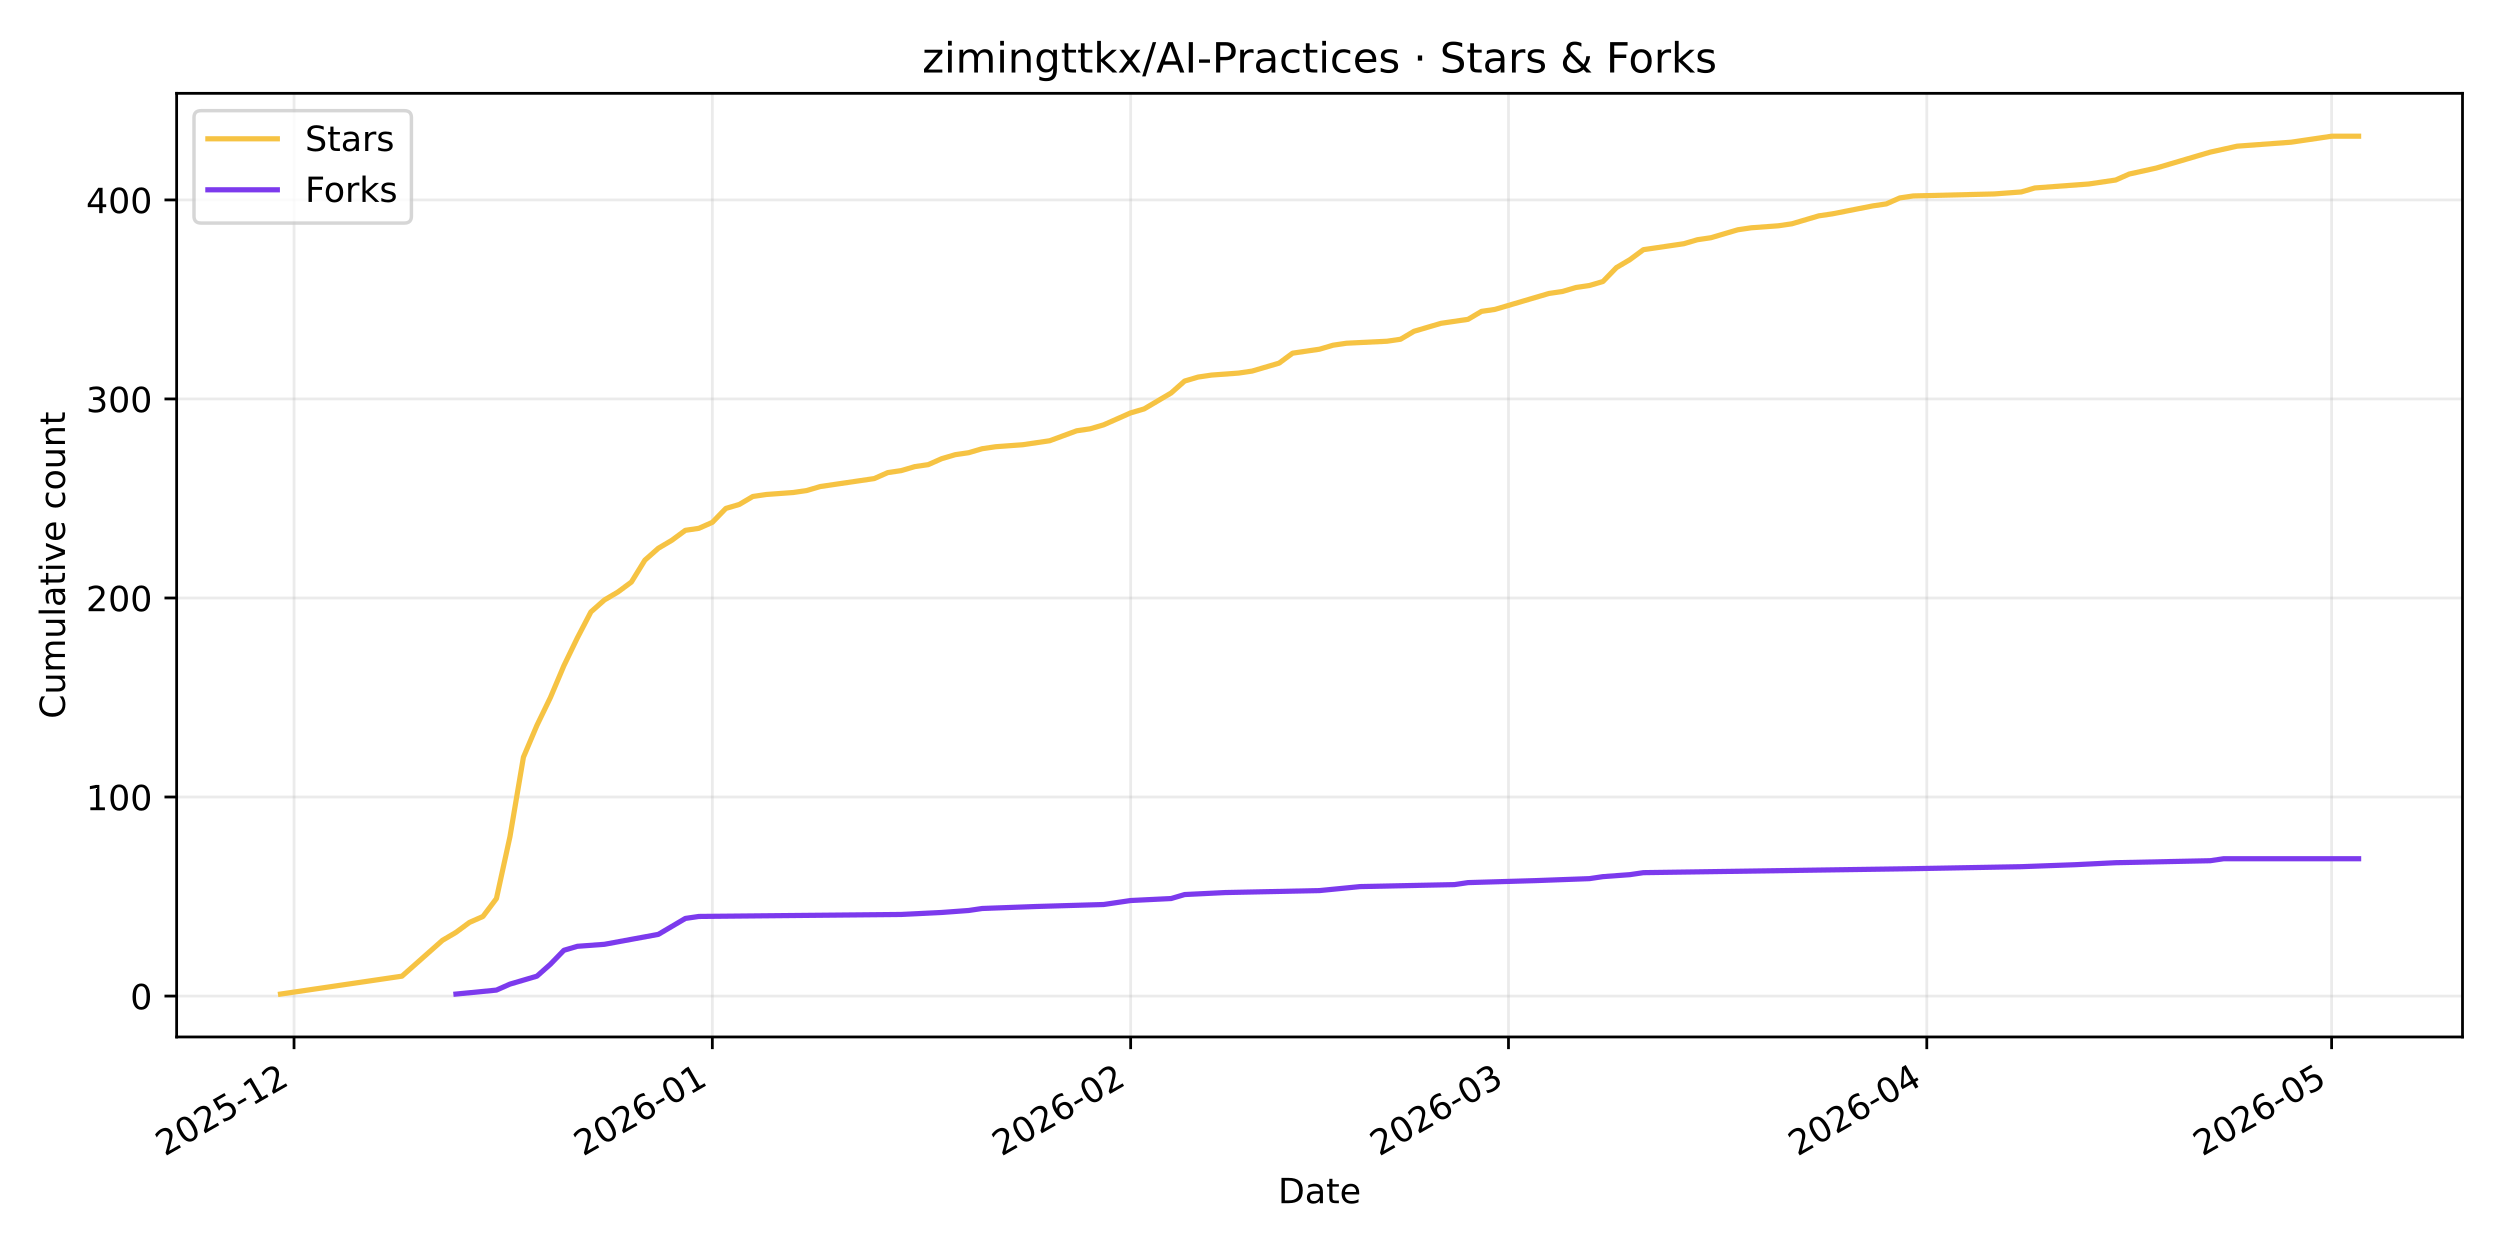
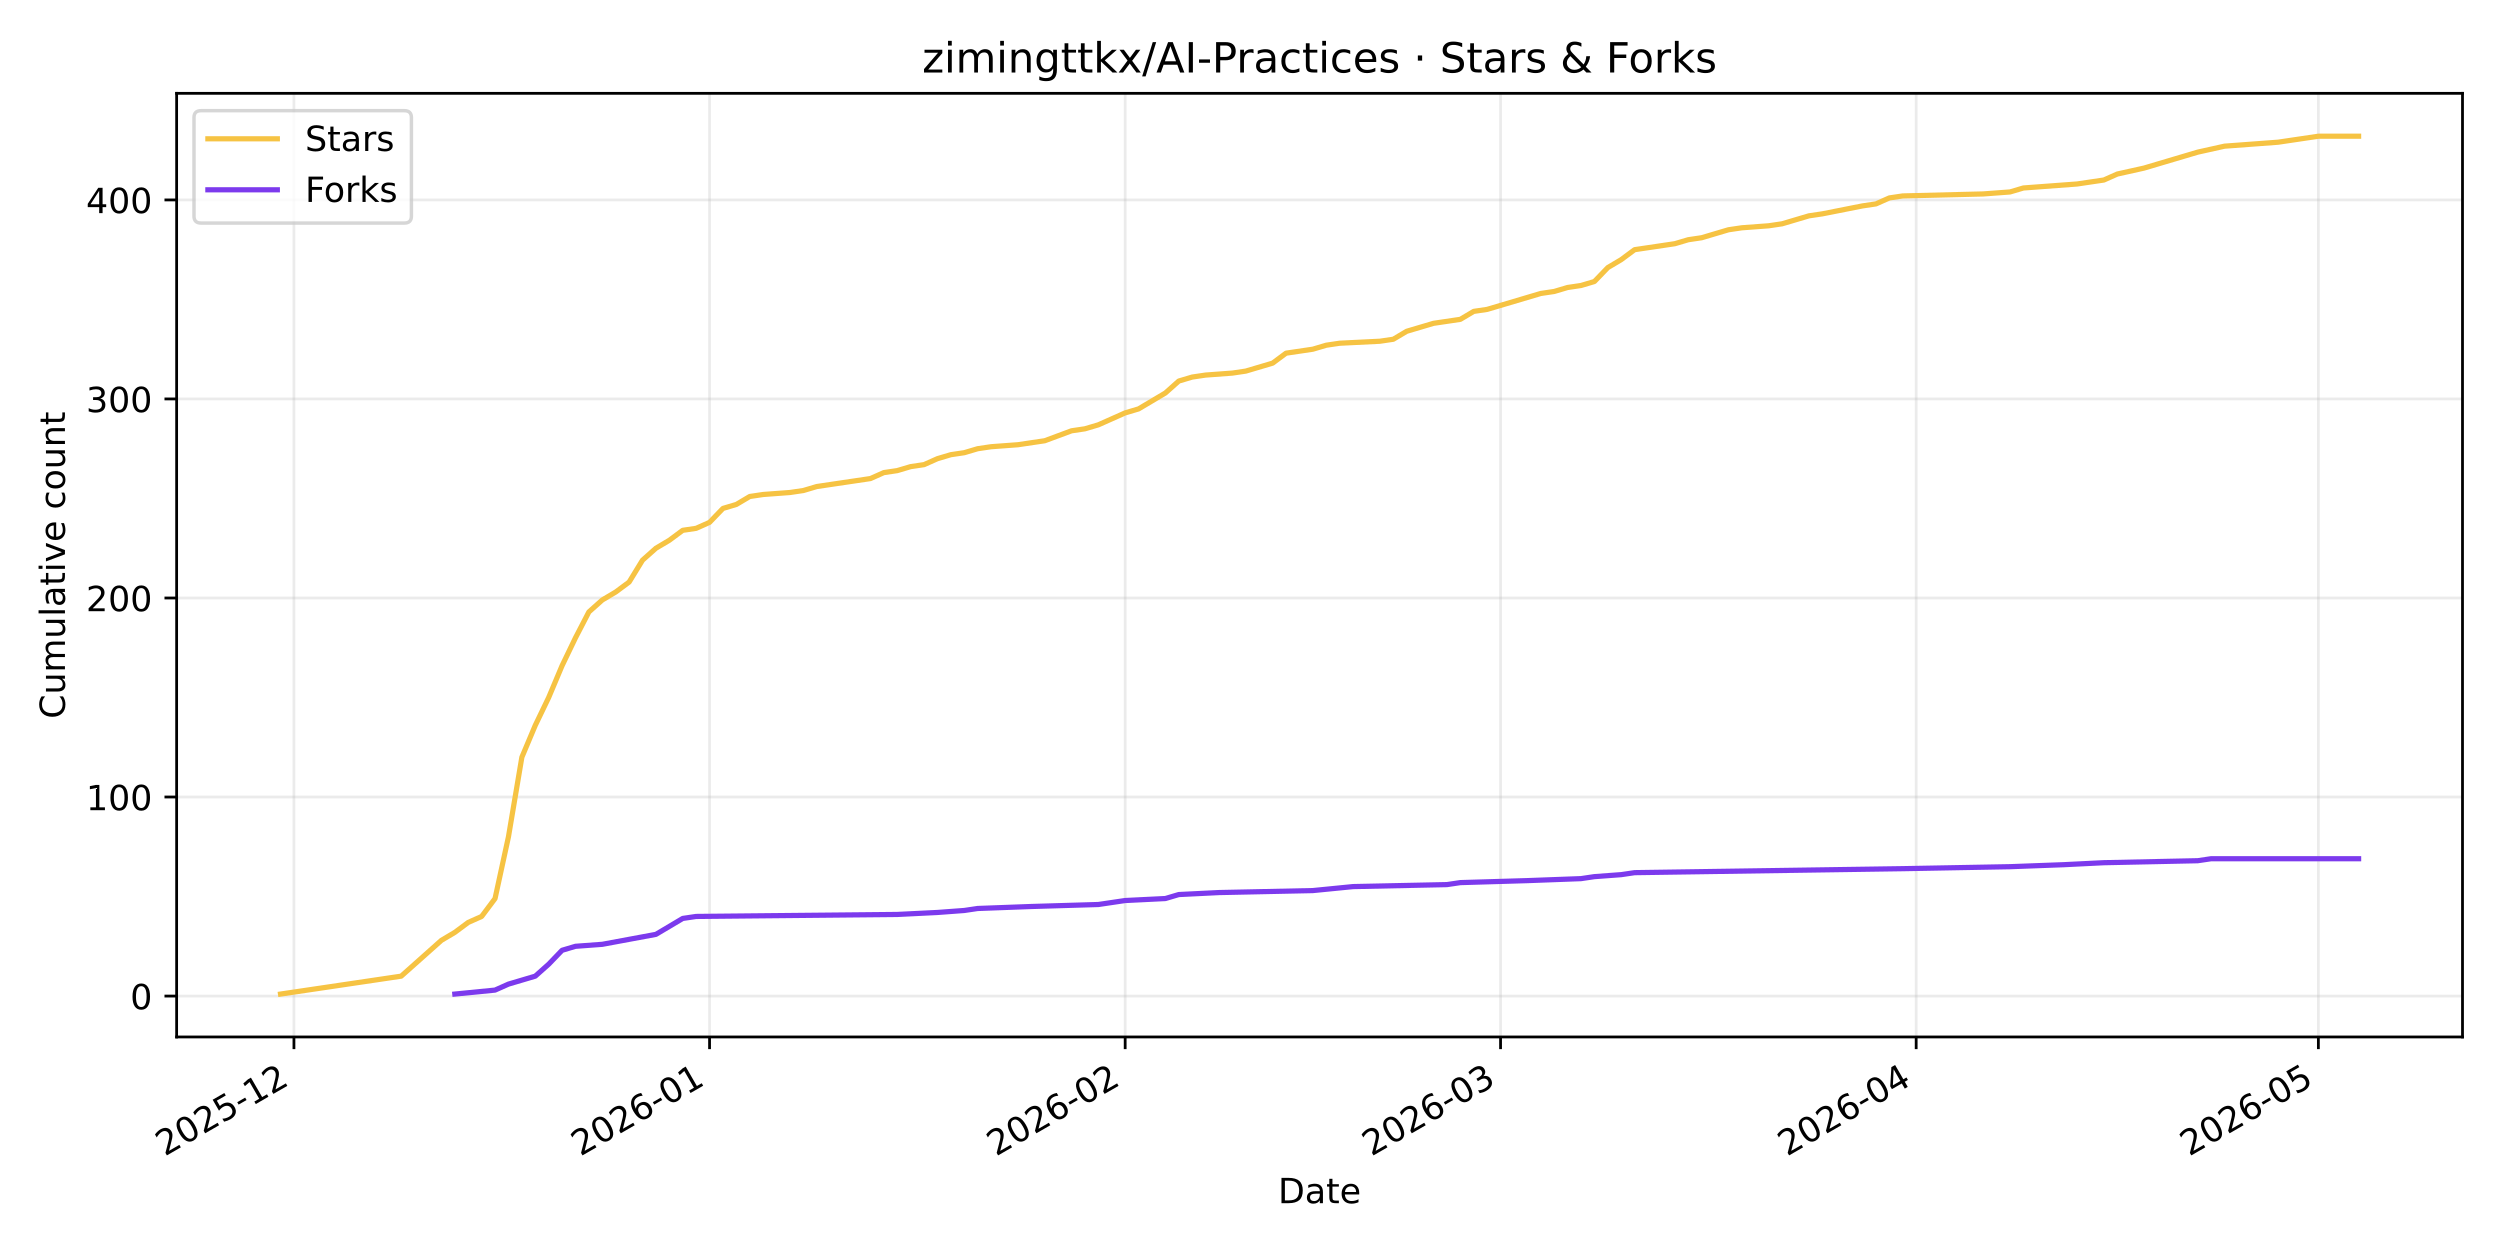
<svg xmlns="http://www.w3.org/2000/svg" xmlns:xlink="http://www.w3.org/1999/xlink" width="720pt" height="360pt" viewBox="0 0 720 360" version="1.1">
  <defs>
    <style type="text/css">*{stroke-linejoin: round; stroke-linecap: butt}</style>
  </defs>
  <g id="figure_1">
    <g id="patch_1">
      <path d="M 0 360  L 720 360  L 720 0  L 0 0  z " style="fill: #ffffff" />
    </g>
    <g id="axes_1">
      <g id="patch_2">
        <path d="M 50.87 298.645  L 709.2 298.645  L 709.2 26.88  L 50.87 26.88  z " style="fill: #ffffff" />
      </g>
      <g id="matplotlib.axis_1">
        <g id="xtick_1">
          <g id="line2d_1">
-             <path d="M 84.68 298.645  L 84.68 26.88  " clip-path="url(#p6f88678e78)" style="fill: none; stroke: #b0b0b0; stroke-opacity: 0.25; stroke-width: 0.8; stroke-linecap: square" />
+             <path d="M 84.655 298.645  L 84.655 26.88  " clip-path="url(#p933ad92859)" style="fill: none; stroke: #b0b0b0; stroke-opacity: 0.25; stroke-width: 0.8; stroke-linecap: square" />
          </g>
          <g id="line2d_2">
            <defs>
-               <path id="m6e4add27e8" d="M 0 0  L 0 3.5  " style="stroke: #000000; stroke-width: 0.8" />
+               <path id="m200ad84684" d="M 0 0  L 0 3.5  " style="stroke: #000000; stroke-width: 0.8" />
            </defs>
            <g>
-               <use xlink:href="#m6e4add27e8" x="84.68" y="298.645" style="stroke: #000000; stroke-width: 0.8" />
+               <use xlink:href="#m200ad84684" x="84.655" y="298.645" style="stroke: #000000; stroke-width: 0.8" />
            </g>
          </g>
          <g id="text_1">
-             <g transform="translate(47.45552 333.1173) rotate(-30) scale(0.1 -0.1)">
+             <g transform="translate(47.43044 333.1173) rotate(-30) scale(0.1 -0.1)">
              <defs>
                <path id="DejaVuSans-32" d="M 1228 531  L 3431 531  L 3431 0  L 469 0  L 469 531  Q 828 903 1448 1529  Q 2069 2156 2228 2338  Q 2531 2678 2651 2914  Q 2772 3150 2772 3378  Q 2772 3750 2511 3984  Q 2250 4219 1831 4219  Q 1534 4219 1204 4116  Q 875 4013 500 3803  L 500 4441  Q 881 4594 1212 4672  Q 1544 4750 1819 4750  Q 2544 4750 2975 4387  Q 3406 4025 3406 3419  Q 3406 3131 3298 2873  Q 3191 2616 2906 2266  Q 2828 2175 2409 1742  Q 1991 1309 1228 531  z " transform="scale(0.015625)" />
                <path id="DejaVuSans-30" d="M 2034 4250  Q 1547 4250 1301 3770  Q 1056 3291 1056 2328  Q 1056 1369 1301 889  Q 1547 409 2034 409  Q 2525 409 2770 889  Q 3016 1369 3016 2328  Q 3016 3291 2770 3770  Q 2525 4250 2034 4250  z M 2034 4750  Q 2819 4750 3233 4129  Q 3647 3509 3647 2328  Q 3647 1150 3233 529  Q 2819 -91 2034 -91  Q 1250 -91 836 529  Q 422 1150 422 2328  Q 422 3509 836 4129  Q 1250 4750 2034 4750  z " transform="scale(0.015625)" />
                <path id="DejaVuSans-35" d="M 691 4666  L 3169 4666  L 3169 4134  L 1269 4134  L 1269 2991  Q 1406 3038 1543 3061  Q 1681 3084 1819 3084  Q 2600 3084 3056 2656  Q 3513 2228 3513 1497  Q 3513 744 3044 326  Q 2575 -91 1722 -91  Q 1428 -91 1123 -41  Q 819 9 494 109  L 494 744  Q 775 591 1075 516  Q 1375 441 1709 441  Q 2250 441 2565 725  Q 2881 1009 2881 1497  Q 2881 1984 2565 2268  Q 2250 2553 1709 2553  Q 1456 2553 1204 2497  Q 953 2441 691 2322  L 691 4666  z " transform="scale(0.015625)" />
                <path id="DejaVuSans-2d" d="M 313 2009  L 1997 2009  L 1997 1497  L 313 1497  L 313 2009  z " transform="scale(0.015625)" />
                <path id="DejaVuSans-31" d="M 794 531  L 1825 531  L 1825 4091  L 703 3866  L 703 4441  L 1819 4666  L 2450 4666  L 2450 531  L 3481 531  L 3481 0  L 794 0  L 794 531  z " transform="scale(0.015625)" />
              </defs>
              <use xlink:href="#DejaVuSans-32" />
              <use xlink:href="#DejaVuSans-30" transform="translate(63.62305 0)" />
              <use xlink:href="#DejaVuSans-32" transform="translate(127.2461 0)" />
              <use xlink:href="#DejaVuSans-35" transform="translate(190.8691 0)" />
              <use xlink:href="#DejaVuSans-2d" transform="translate(254.4922 0)" />
              <use xlink:href="#DejaVuSans-31" transform="translate(290.5762 0)" />
              <use xlink:href="#DejaVuSans-32" transform="translate(354.1992 0)" />
            </g>
          </g>
        </g>
        <g id="xtick_2">
          <g id="line2d_3">
-             <path d="M 205.154 298.645  L 205.154 26.88  " clip-path="url(#p6f88678e78)" style="fill: none; stroke: #b0b0b0; stroke-opacity: 0.25; stroke-width: 0.8; stroke-linecap: square" />
+             <path d="M 204.352 298.645  L 204.352 26.88  " clip-path="url(#p933ad92859)" style="fill: none; stroke: #b0b0b0; stroke-opacity: 0.25; stroke-width: 0.8; stroke-linecap: square" />
          </g>
          <g id="line2d_4">
            <g>
-               <use xlink:href="#m6e4add27e8" x="205.154" y="298.645" style="stroke: #000000; stroke-width: 0.8" />
+               <use xlink:href="#m200ad84684" x="204.352" y="298.645" style="stroke: #000000; stroke-width: 0.8" />
            </g>
          </g>
          <g id="text_2">
-             <g transform="translate(167.9291 333.1173) rotate(-30) scale(0.1 -0.1)">
+             <g transform="translate(167.1268 333.1173) rotate(-30) scale(0.1 -0.1)">
              <defs>
                <path id="DejaVuSans-36" d="M 2113 2584  Q 1688 2584 1439 2293  Q 1191 2003 1191 1497  Q 1191 994 1439 701  Q 1688 409 2113 409  Q 2538 409 2786 701  Q 3034 994 3034 1497  Q 3034 2003 2786 2293  Q 2538 2584 2113 2584  z M 3366 4563  L 3366 3988  Q 3128 4100 2886 4159  Q 2644 4219 2406 4219  Q 1781 4219 1451 3797  Q 1122 3375 1075 2522  Q 1259 2794 1537 2939  Q 1816 3084 2150 3084  Q 2853 3084 3261 2657  Q 3669 2231 3669 1497  Q 3669 778 3244 343  Q 2819 -91 2113 -91  Q 1303 -91 875 529  Q 447 1150 447 2328  Q 447 3434 972 4092  Q 1497 4750 2381 4750  Q 2619 4750 2861 4703  Q 3103 4656 3366 4563  z " transform="scale(0.015625)" />
              </defs>
              <use xlink:href="#DejaVuSans-32" />
              <use xlink:href="#DejaVuSans-30" transform="translate(63.62305 0)" />
              <use xlink:href="#DejaVuSans-32" transform="translate(127.2461 0)" />
              <use xlink:href="#DejaVuSans-36" transform="translate(190.8691 0)" />
              <use xlink:href="#DejaVuSans-2d" transform="translate(254.4922 0)" />
              <use xlink:href="#DejaVuSans-30" transform="translate(290.5762 0)" />
              <use xlink:href="#DejaVuSans-31" transform="translate(354.1992 0)" />
            </g>
          </g>
        </g>
        <g id="xtick_3">
          <g id="line2d_5">
-             <path d="M 325.628 298.645  L 325.628 26.88  " clip-path="url(#p6f88678e78)" style="fill: none; stroke: #b0b0b0; stroke-opacity: 0.25; stroke-width: 0.8; stroke-linecap: square" />
+             <path d="M 324.048 298.645  L 324.048 26.88  " clip-path="url(#p933ad92859)" style="fill: none; stroke: #b0b0b0; stroke-opacity: 0.25; stroke-width: 0.8; stroke-linecap: square" />
          </g>
          <g id="line2d_6">
            <g>
-               <use xlink:href="#m6e4add27e8" x="325.628" y="298.645" style="stroke: #000000; stroke-width: 0.8" />
+               <use xlink:href="#m200ad84684" x="324.048" y="298.645" style="stroke: #000000; stroke-width: 0.8" />
            </g>
          </g>
          <g id="text_3">
-             <g transform="translate(288.4027 333.1173) rotate(-30) scale(0.1 -0.1)">
+             <g transform="translate(286.8232 333.1173) rotate(-30) scale(0.1 -0.1)">
              <use xlink:href="#DejaVuSans-32" />
              <use xlink:href="#DejaVuSans-30" transform="translate(63.62305 0)" />
              <use xlink:href="#DejaVuSans-32" transform="translate(127.2461 0)" />
              <use xlink:href="#DejaVuSans-36" transform="translate(190.8691 0)" />
              <use xlink:href="#DejaVuSans-2d" transform="translate(254.4922 0)" />
              <use xlink:href="#DejaVuSans-30" transform="translate(290.5762 0)" />
              <use xlink:href="#DejaVuSans-32" transform="translate(354.1992 0)" />
            </g>
          </g>
        </g>
        <g id="xtick_4">
          <g id="line2d_7">
-             <path d="M 434.442 298.645  L 434.442 26.88  " clip-path="url(#p6f88678e78)" style="fill: none; stroke: #b0b0b0; stroke-opacity: 0.25; stroke-width: 0.8; stroke-linecap: square" />
+             <path d="M 432.161 298.645  L 432.161 26.88  " clip-path="url(#p933ad92859)" style="fill: none; stroke: #b0b0b0; stroke-opacity: 0.25; stroke-width: 0.8; stroke-linecap: square" />
          </g>
          <g id="line2d_8">
            <g>
-               <use xlink:href="#m6e4add27e8" x="434.442" y="298.645" style="stroke: #000000; stroke-width: 0.8" />
+               <use xlink:href="#m200ad84684" x="432.161" y="298.645" style="stroke: #000000; stroke-width: 0.8" />
            </g>
          </g>
          <g id="text_4">
-             <g transform="translate(397.2176 333.1173) rotate(-30) scale(0.1 -0.1)">
+             <g transform="translate(394.936 333.1173) rotate(-30) scale(0.1 -0.1)">
              <defs>
                <path id="DejaVuSans-33" d="M 2597 2516  Q 3050 2419 3304 2112  Q 3559 1806 3559 1356  Q 3559 666 3084 287  Q 2609 -91 1734 -91  Q 1441 -91 1130 -33  Q 819 25 488 141  L 488 750  Q 750 597 1062 519  Q 1375 441 1716 441  Q 2309 441 2620 675  Q 2931 909 2931 1356  Q 2931 1769 2642 2001  Q 2353 2234 1838 2234  L 1294 2234  L 1294 2753  L 1863 2753  Q 2328 2753 2575 2939  Q 2822 3125 2822 3475  Q 2822 3834 2567 4026  Q 2313 4219 1838 4219  Q 1578 4219 1281 4162  Q 984 4106 628 3988  L 628 4550  Q 988 4650 1302 4700  Q 1616 4750 1894 4750  Q 2613 4750 3031 4423  Q 3450 4097 3450 3541  Q 3450 3153 3228 2886  Q 3006 2619 2597 2516  z " transform="scale(0.015625)" />
              </defs>
              <use xlink:href="#DejaVuSans-32" />
              <use xlink:href="#DejaVuSans-30" transform="translate(63.62305 0)" />
              <use xlink:href="#DejaVuSans-32" transform="translate(127.2461 0)" />
              <use xlink:href="#DejaVuSans-36" transform="translate(190.8691 0)" />
              <use xlink:href="#DejaVuSans-2d" transform="translate(254.4922 0)" />
              <use xlink:href="#DejaVuSans-30" transform="translate(290.5762 0)" />
              <use xlink:href="#DejaVuSans-33" transform="translate(354.1992 0)" />
            </g>
          </g>
        </g>
        <g id="xtick_5">
          <g id="line2d_9">
-             <path d="M 554.916 298.645  L 554.916 26.88  " clip-path="url(#p6f88678e78)" style="fill: none; stroke: #b0b0b0; stroke-opacity: 0.25; stroke-width: 0.8; stroke-linecap: square" />
+             <path d="M 551.857 298.645  L 551.857 26.88  " clip-path="url(#p933ad92859)" style="fill: none; stroke: #b0b0b0; stroke-opacity: 0.25; stroke-width: 0.8; stroke-linecap: square" />
          </g>
          <g id="line2d_10">
            <g>
-               <use xlink:href="#m6e4add27e8" x="554.916" y="298.645" style="stroke: #000000; stroke-width: 0.8" />
+               <use xlink:href="#m200ad84684" x="551.857" y="298.645" style="stroke: #000000; stroke-width: 0.8" />
            </g>
          </g>
          <g id="text_5">
-             <g transform="translate(517.6912 333.1173) rotate(-30) scale(0.1 -0.1)">
+             <g transform="translate(514.6324 333.1173) rotate(-30) scale(0.1 -0.1)">
              <defs>
                <path id="DejaVuSans-34" d="M 2419 4116  L 825 1625  L 2419 1625  L 2419 4116  z M 2253 4666  L 3047 4666  L 3047 1625  L 3713 1625  L 3713 1100  L 3047 1100  L 3047 0  L 2419 0  L 2419 1100  L 313 1100  L 313 1709  L 2253 4666  z " transform="scale(0.015625)" />
              </defs>
              <use xlink:href="#DejaVuSans-32" />
              <use xlink:href="#DejaVuSans-30" transform="translate(63.62305 0)" />
              <use xlink:href="#DejaVuSans-32" transform="translate(127.2461 0)" />
              <use xlink:href="#DejaVuSans-36" transform="translate(190.8691 0)" />
              <use xlink:href="#DejaVuSans-2d" transform="translate(254.4922 0)" />
              <use xlink:href="#DejaVuSans-30" transform="translate(290.5762 0)" />
              <use xlink:href="#DejaVuSans-34" transform="translate(354.1992 0)" />
            </g>
          </g>
        </g>
        <g id="xtick_6">
          <g id="line2d_11">
-             <path d="M 671.503 298.645  L 671.503 26.88  " clip-path="url(#p6f88678e78)" style="fill: none; stroke: #b0b0b0; stroke-opacity: 0.25; stroke-width: 0.8; stroke-linecap: square" />
+             <path d="M 667.692 298.645  L 667.692 26.88  " clip-path="url(#p933ad92859)" style="fill: none; stroke: #b0b0b0; stroke-opacity: 0.25; stroke-width: 0.8; stroke-linecap: square" />
          </g>
          <g id="line2d_12">
            <g>
-               <use xlink:href="#m6e4add27e8" x="671.503" y="298.645" style="stroke: #000000; stroke-width: 0.8" />
+               <use xlink:href="#m200ad84684" x="667.692" y="298.645" style="stroke: #000000; stroke-width: 0.8" />
            </g>
          </g>
          <g id="text_6">
-             <g transform="translate(634.2786 333.1173) rotate(-30) scale(0.1 -0.1)">
+             <g transform="translate(630.4676 333.1173) rotate(-30) scale(0.1 -0.1)">
              <use xlink:href="#DejaVuSans-32" />
              <use xlink:href="#DejaVuSans-30" transform="translate(63.62305 0)" />
              <use xlink:href="#DejaVuSans-32" transform="translate(127.2461 0)" />
              <use xlink:href="#DejaVuSans-36" transform="translate(190.8691 0)" />
              <use xlink:href="#DejaVuSans-2d" transform="translate(254.4922 0)" />
              <use xlink:href="#DejaVuSans-30" transform="translate(290.5762 0)" />
              <use xlink:href="#DejaVuSans-35" transform="translate(354.1992 0)" />
            </g>
          </g>
        </g>
        <g id="text_7">
          <g transform="translate(368.0842 346.5168) scale(0.1 -0.1)">
            <defs>
              <path id="DejaVuSans-44" d="M 1259 4147  L 1259 519  L 2022 519  Q 2988 519 3436 956  Q 3884 1394 3884 2338  Q 3884 3275 3436 3711  Q 2988 4147 2022 4147  L 1259 4147  z M 628 4666  L 1925 4666  Q 3281 4666 3915 4102  Q 4550 3538 4550 2338  Q 4550 1131 3912 565  Q 3275 0 1925 0  L 628 0  L 628 4666  z " transform="scale(0.015625)" />
              <path id="DejaVuSans-61" d="M 2194 1759  Q 1497 1759 1228 1600  Q 959 1441 959 1056  Q 959 750 1161 570  Q 1363 391 1709 391  Q 2188 391 2477 730  Q 2766 1069 2766 1631  L 2766 1759  L 2194 1759  z M 3341 1997  L 3341 0  L 2766 0  L 2766 531  Q 2569 213 2275 61  Q 1981 -91 1556 -91  Q 1019 -91 701 211  Q 384 513 384 1019  Q 384 1609 779 1909  Q 1175 2209 1959 2209  L 2766 2209  L 2766 2266  Q 2766 2663 2505 2880  Q 2244 3097 1772 3097  Q 1472 3097 1187 3025  Q 903 2953 641 2809  L 641 3341  Q 956 3463 1253 3523  Q 1550 3584 1831 3584  Q 2591 3584 2966 3190  Q 3341 2797 3341 1997  z " transform="scale(0.015625)" />
              <path id="DejaVuSans-74" d="M 1172 4494  L 1172 3500  L 2356 3500  L 2356 3053  L 1172 3053  L 1172 1153  Q 1172 725 1289 603  Q 1406 481 1766 481  L 2356 481  L 2356 0  L 1766 0  Q 1100 0 847 248  Q 594 497 594 1153  L 594 3053  L 172 3053  L 172 3500  L 594 3500  L 594 4494  L 1172 4494  z " transform="scale(0.015625)" />
              <path id="DejaVuSans-65" d="M 3597 1894  L 3597 1613  L 953 1613  Q 991 1019 1311 708  Q 1631 397 2203 397  Q 2534 397 2845 478  Q 3156 559 3463 722  L 3463 178  Q 3153 47 2828 -22  Q 2503 -91 2169 -91  Q 1331 -91 842 396  Q 353 884 353 1716  Q 353 2575 817 3079  Q 1281 3584 2069 3584  Q 2775 3584 3186 3129  Q 3597 2675 3597 1894  z M 3022 2063  Q 3016 2534 2758 2815  Q 2500 3097 2075 3097  Q 1594 3097 1305 2825  Q 1016 2553 972 2059  L 3022 2063  z " transform="scale(0.015625)" />
            </defs>
            <use xlink:href="#DejaVuSans-44" />
            <use xlink:href="#DejaVuSans-61" transform="translate(77.00195 0)" />
            <use xlink:href="#DejaVuSans-74" transform="translate(138.2812 0)" />
            <use xlink:href="#DejaVuSans-65" transform="translate(177.4902 0)" />
          </g>
        </g>
      </g>
      <g id="matplotlib.axis_2">
        <g id="ytick_1">
          <g id="line2d_13">
-             <path d="M 50.87 286.866  L 709.2 286.866  " clip-path="url(#p6f88678e78)" style="fill: none; stroke: #b0b0b0; stroke-opacity: 0.25; stroke-width: 0.8; stroke-linecap: square" />
+             <path d="M 50.87 286.866  L 709.2 286.866  " clip-path="url(#p933ad92859)" style="fill: none; stroke: #b0b0b0; stroke-opacity: 0.25; stroke-width: 0.8; stroke-linecap: square" />
          </g>
          <g id="line2d_14">
            <defs>
-               <path id="mbb51a0ce52" d="M 0 0  L -3.5 0  " style="stroke: #000000; stroke-width: 0.8" />
+               <path id="m43e80211ff" d="M 0 0  L -3.5 0  " style="stroke: #000000; stroke-width: 0.8" />
            </defs>
            <g>
-               <use xlink:href="#mbb51a0ce52" x="50.87" y="286.866" style="stroke: #000000; stroke-width: 0.8" />
+               <use xlink:href="#m43e80211ff" x="50.87" y="286.866" style="stroke: #000000; stroke-width: 0.8" />
            </g>
          </g>
          <g id="text_8">
            <g transform="translate(37.5075 290.6649) scale(0.1 -0.1)">
              <use xlink:href="#DejaVuSans-30" />
            </g>
          </g>
        </g>
        <g id="ytick_2">
          <g id="line2d_15">
-             <path d="M 50.87 229.543  L 709.2 229.543  " clip-path="url(#p6f88678e78)" style="fill: none; stroke: #b0b0b0; stroke-opacity: 0.25; stroke-width: 0.8; stroke-linecap: square" />
+             <path d="M 50.87 229.543  L 709.2 229.543  " clip-path="url(#p933ad92859)" style="fill: none; stroke: #b0b0b0; stroke-opacity: 0.25; stroke-width: 0.8; stroke-linecap: square" />
          </g>
          <g id="line2d_16">
            <g>
-               <use xlink:href="#mbb51a0ce52" x="50.87" y="229.543" style="stroke: #000000; stroke-width: 0.8" />
+               <use xlink:href="#m43e80211ff" x="50.87" y="229.543" style="stroke: #000000; stroke-width: 0.8" />
            </g>
          </g>
          <g id="text_9">
            <g transform="translate(24.7825 233.3425) scale(0.1 -0.1)">
              <use xlink:href="#DejaVuSans-31" />
              <use xlink:href="#DejaVuSans-30" transform="translate(63.62305 0)" />
              <use xlink:href="#DejaVuSans-30" transform="translate(127.2461 0)" />
            </g>
          </g>
        </g>
        <g id="ytick_3">
          <g id="line2d_17">
-             <path d="M 50.87 172.221  L 709.2 172.221  " clip-path="url(#p6f88678e78)" style="fill: none; stroke: #b0b0b0; stroke-opacity: 0.25; stroke-width: 0.8; stroke-linecap: square" />
+             <path d="M 50.87 172.221  L 709.2 172.221  " clip-path="url(#p933ad92859)" style="fill: none; stroke: #b0b0b0; stroke-opacity: 0.25; stroke-width: 0.8; stroke-linecap: square" />
          </g>
          <g id="line2d_18">
            <g>
-               <use xlink:href="#mbb51a0ce52" x="50.87" y="172.221" style="stroke: #000000; stroke-width: 0.8" />
+               <use xlink:href="#m43e80211ff" x="50.87" y="172.221" style="stroke: #000000; stroke-width: 0.8" />
            </g>
          </g>
          <g id="text_10">
            <g transform="translate(24.7825 176.0201) scale(0.1 -0.1)">
              <use xlink:href="#DejaVuSans-32" />
              <use xlink:href="#DejaVuSans-30" transform="translate(63.62305 0)" />
              <use xlink:href="#DejaVuSans-30" transform="translate(127.2461 0)" />
            </g>
          </g>
        </g>
        <g id="ytick_4">
          <g id="line2d_19">
-             <path d="M 50.87 114.899  L 709.2 114.899  " clip-path="url(#p6f88678e78)" style="fill: none; stroke: #b0b0b0; stroke-opacity: 0.25; stroke-width: 0.8; stroke-linecap: square" />
+             <path d="M 50.87 114.899  L 709.2 114.899  " clip-path="url(#p933ad92859)" style="fill: none; stroke: #b0b0b0; stroke-opacity: 0.25; stroke-width: 0.8; stroke-linecap: square" />
          </g>
          <g id="line2d_20">
            <g>
-               <use xlink:href="#mbb51a0ce52" x="50.87" y="114.899" style="stroke: #000000; stroke-width: 0.8" />
+               <use xlink:href="#m43e80211ff" x="50.87" y="114.899" style="stroke: #000000; stroke-width: 0.8" />
            </g>
          </g>
          <g id="text_11">
            <g transform="translate(24.7825 118.6978) scale(0.1 -0.1)">
              <use xlink:href="#DejaVuSans-33" />
              <use xlink:href="#DejaVuSans-30" transform="translate(63.62305 0)" />
              <use xlink:href="#DejaVuSans-30" transform="translate(127.2461 0)" />
            </g>
          </g>
        </g>
        <g id="ytick_5">
          <g id="line2d_21">
-             <path d="M 50.87 57.576  L 709.2 57.576  " clip-path="url(#p6f88678e78)" style="fill: none; stroke: #b0b0b0; stroke-opacity: 0.25; stroke-width: 0.8; stroke-linecap: square" />
+             <path d="M 50.87 57.576  L 709.2 57.576  " clip-path="url(#p933ad92859)" style="fill: none; stroke: #b0b0b0; stroke-opacity: 0.25; stroke-width: 0.8; stroke-linecap: square" />
          </g>
          <g id="line2d_22">
            <g>
-               <use xlink:href="#mbb51a0ce52" x="50.87" y="57.576" style="stroke: #000000; stroke-width: 0.8" />
+               <use xlink:href="#m43e80211ff" x="50.87" y="57.576" style="stroke: #000000; stroke-width: 0.8" />
            </g>
          </g>
          <g id="text_12">
            <g transform="translate(24.7825 61.37536) scale(0.1 -0.1)">
              <use xlink:href="#DejaVuSans-34" />
              <use xlink:href="#DejaVuSans-30" transform="translate(63.62305 0)" />
              <use xlink:href="#DejaVuSans-30" transform="translate(127.2461 0)" />
            </g>
          </g>
        </g>
        <g id="text_13">
          <g transform="translate(18.70281 206.9955) rotate(-90) scale(0.1 -0.1)">
            <defs>
              <path id="DejaVuSans-43" d="M 4122 4306  L 4122 3641  Q 3803 3938 3442 4084  Q 3081 4231 2675 4231  Q 1875 4231 1450 3742  Q 1025 3253 1025 2328  Q 1025 1406 1450 917  Q 1875 428 2675 428  Q 3081 428 3442 575  Q 3803 722 4122 1019  L 4122 359  Q 3791 134 3420 21  Q 3050 -91 2638 -91  Q 1578 -91 968 557  Q 359 1206 359 2328  Q 359 3453 968 4101  Q 1578 4750 2638 4750  Q 3056 4750 3426 4639  Q 3797 4528 4122 4306  z " transform="scale(0.015625)" />
              <path id="DejaVuSans-75" d="M 544 1381  L 544 3500  L 1119 3500  L 1119 1403  Q 1119 906 1312 657  Q 1506 409 1894 409  Q 2359 409 2629 706  Q 2900 1003 2900 1516  L 2900 3500  L 3475 3500  L 3475 0  L 2900 0  L 2900 538  Q 2691 219 2414 64  Q 2138 -91 1772 -91  Q 1169 -91 856 284  Q 544 659 544 1381  z M 1991 3584  L 1991 3584  z " transform="scale(0.015625)" />
              <path id="DejaVuSans-6d" d="M 3328 2828  Q 3544 3216 3844 3400  Q 4144 3584 4550 3584  Q 5097 3584 5394 3201  Q 5691 2819 5691 2113  L 5691 0  L 5113 0  L 5113 2094  Q 5113 2597 4934 2840  Q 4756 3084 4391 3084  Q 3944 3084 3684 2787  Q 3425 2491 3425 1978  L 3425 0  L 2847 0  L 2847 2094  Q 2847 2600 2669 2842  Q 2491 3084 2119 3084  Q 1678 3084 1418 2786  Q 1159 2488 1159 1978  L 1159 0  L 581 0  L 581 3500  L 1159 3500  L 1159 2956  Q 1356 3278 1631 3431  Q 1906 3584 2284 3584  Q 2666 3584 2933 3390  Q 3200 3197 3328 2828  z " transform="scale(0.015625)" />
              <path id="DejaVuSans-6c" d="M 603 4863  L 1178 4863  L 1178 0  L 603 0  L 603 4863  z " transform="scale(0.015625)" />
              <path id="DejaVuSans-69" d="M 603 3500  L 1178 3500  L 1178 0  L 603 0  L 603 3500  z M 603 4863  L 1178 4863  L 1178 4134  L 603 4134  L 603 4863  z " transform="scale(0.015625)" />
              <path id="DejaVuSans-76" d="M 191 3500  L 800 3500  L 1894 563  L 2988 3500  L 3597 3500  L 2284 0  L 1503 0  L 191 3500  z " transform="scale(0.015625)" />
              <path id="DejaVuSans-20" transform="scale(0.015625)" />
              <path id="DejaVuSans-63" d="M 3122 3366  L 3122 2828  Q 2878 2963 2633 3030  Q 2388 3097 2138 3097  Q 1578 3097 1268 2742  Q 959 2388 959 1747  Q 959 1106 1268 751  Q 1578 397 2138 397  Q 2388 397 2633 464  Q 2878 531 3122 666  L 3122 134  Q 2881 22 2623 -34  Q 2366 -91 2075 -91  Q 1284 -91 818 406  Q 353 903 353 1747  Q 353 2603 823 3093  Q 1294 3584 2113 3584  Q 2378 3584 2631 3529  Q 2884 3475 3122 3366  z " transform="scale(0.015625)" />
              <path id="DejaVuSans-6f" d="M 1959 3097  Q 1497 3097 1228 2736  Q 959 2375 959 1747  Q 959 1119 1226 758  Q 1494 397 1959 397  Q 2419 397 2687 759  Q 2956 1122 2956 1747  Q 2956 2369 2687 2733  Q 2419 3097 1959 3097  z M 1959 3584  Q 2709 3584 3137 3096  Q 3566 2609 3566 1747  Q 3566 888 3137 398  Q 2709 -91 1959 -91  Q 1206 -91 779 398  Q 353 888 353 1747  Q 353 2609 779 3096  Q 1206 3584 1959 3584  z " transform="scale(0.015625)" />
              <path id="DejaVuSans-6e" d="M 3513 2113  L 3513 0  L 2938 0  L 2938 2094  Q 2938 2591 2744 2837  Q 2550 3084 2163 3084  Q 1697 3084 1428 2787  Q 1159 2491 1159 1978  L 1159 0  L 581 0  L 581 3500  L 1159 3500  L 1159 2956  Q 1366 3272 1645 3428  Q 1925 3584 2291 3584  Q 2894 3584 3203 3211  Q 3513 2838 3513 2113  z " transform="scale(0.015625)" />
            </defs>
            <use xlink:href="#DejaVuSans-43" />
            <use xlink:href="#DejaVuSans-75" transform="translate(69.82422 0)" />
            <use xlink:href="#DejaVuSans-6d" transform="translate(133.2031 0)" />
            <use xlink:href="#DejaVuSans-75" transform="translate(230.6152 0)" />
            <use xlink:href="#DejaVuSans-6c" transform="translate(293.9941 0)" />
            <use xlink:href="#DejaVuSans-61" transform="translate(321.7773 0)" />
            <use xlink:href="#DejaVuSans-74" transform="translate(383.0566 0)" />
            <use xlink:href="#DejaVuSans-69" transform="translate(422.2656 0)" />
            <use xlink:href="#DejaVuSans-76" transform="translate(450.0488 0)" />
            <use xlink:href="#DejaVuSans-65" transform="translate(509.2285 0)" />
            <use xlink:href="#DejaVuSans-20" transform="translate(570.752 0)" />
            <use xlink:href="#DejaVuSans-63" transform="translate(602.5391 0)" />
            <use xlink:href="#DejaVuSans-6f" transform="translate(657.5195 0)" />
            <use xlink:href="#DejaVuSans-75" transform="translate(718.7012 0)" />
            <use xlink:href="#DejaVuSans-6e" transform="translate(782.0801 0)" />
            <use xlink:href="#DejaVuSans-74" transform="translate(845.459 0)" />
          </g>
        </g>
      </g>
      <g id="line2d_23">
-         <path d="M 80.794 286.292  L 84.68 285.719  L 88.567 285.146  L 92.453 284.573  L 96.339 284  L 100.225 283.426  L 104.112 282.853  L 107.998 282.28  L 111.884 281.707  L 115.77 281.133  L 123.543 274.255  L 127.429 270.815  L 131.315 268.523  L 135.202 265.656  L 139.088 263.937  L 142.974 258.778  L 146.86 241.008  L 150.747 218.079  L 154.633 208.907  L 158.519 200.882  L 162.405 191.711  L 166.291 183.685  L 170.178 176.233  L 174.064 172.794  L 177.95 170.501  L 181.836 167.635  L 185.723 161.33  L 189.609 157.89  L 193.495 155.597  L 197.381 152.731  L 201.268 152.158  L 205.154 150.438  L 209.04 146.426  L 212.926 145.279  L 216.813 142.987  L 220.699 142.413  L 228.471 141.84  L 232.358 141.267  L 236.244 140.12  L 240.13 139.547  L 247.903 138.401  L 251.789 137.827  L 255.675 136.108  L 259.561 135.535  L 263.448 134.388  L 267.334 133.815  L 271.22 132.095  L 275.106 130.949  L 278.993 130.376  L 282.879 129.229  L 286.765 128.656  L 294.538 128.083  L 302.31 126.936  L 310.083 124.07  L 313.969 123.497  L 317.855 122.35  L 321.741 120.631  L 325.628 118.911  L 329.514 117.765  L 333.4 115.472  L 337.286 113.179  L 341.173 109.74  L 345.059 108.593  L 348.945 108.02  L 356.718 107.447  L 360.604 106.873  L 368.376 104.581  L 372.263 101.714  L 380.035 100.568  L 383.921 99.421  L 387.807 98.848  L 399.466 98.275  L 403.352 97.702  L 407.239 95.409  L 411.125 94.262  L 415.011 93.116  L 422.784 91.97  L 426.67 89.677  L 430.556 89.103  L 434.442 87.957  L 438.329 86.811  L 442.215 85.664  L 446.101 84.518  L 449.987 83.944  L 453.874 82.798  L 457.76 82.225  L 461.646 81.078  L 465.532 77.066  L 469.419 74.773  L 473.305 71.907  L 477.191 71.334  L 481.077 70.76  L 484.964 70.187  L 488.85 69.041  L 492.736 68.467  L 496.622 67.321  L 500.509 66.174  L 504.395 65.601  L 512.167 65.028  L 516.054 64.455  L 519.94 63.308  L 523.826 62.162  L 527.712 61.589  L 539.371 59.296  L 543.257 58.723  L 547.144 57.003  L 551.03 56.43  L 574.347 55.856  L 582.12 55.283  L 586.006 54.137  L 601.551 52.99  L 605.437 52.417  L 609.323 51.844  L 613.21 50.124  L 620.982 48.405  L 624.868 47.258  L 632.641 44.965  L 636.527 43.819  L 644.3 42.099  L 652.072 41.526  L 659.845 40.953  L 663.731 40.379  L 667.617 39.806  L 671.503 39.233  L 679.276 39.233  " clip-path="url(#p6f88678e78)" style="fill: none; stroke: #f6c343; stroke-width: 1.5; stroke-linecap: square" />
+         <path d="M 80.794 286.292  L 84.655 285.719  L 88.516 285.146  L 92.378 284.573  L 96.239 284  L 100.1 283.426  L 103.961 282.853  L 107.822 282.28  L 111.683 281.707  L 115.545 281.133  L 123.267 274.255  L 127.128 270.815  L 130.989 268.523  L 134.851 265.656  L 138.712 263.937  L 142.573 258.778  L 146.434 241.008  L 150.295 218.079  L 154.156 208.907  L 158.018 200.882  L 161.879 191.711  L 165.74 183.685  L 169.601 176.233  L 173.462 172.794  L 177.323 170.501  L 181.185 167.635  L 185.046 161.33  L 188.907 157.89  L 192.768 155.597  L 196.629 152.731  L 200.49 152.158  L 204.352 150.438  L 208.213 146.426  L 212.074 145.279  L 215.935 142.987  L 219.796 142.413  L 227.519 141.84  L 231.38 141.267  L 235.241 140.12  L 239.102 139.547  L 246.825 138.401  L 250.686 137.827  L 254.547 136.108  L 258.408 135.535  L 262.269 134.388  L 266.13 133.815  L 269.992 132.095  L 273.853 130.949  L 277.714 130.376  L 281.575 129.229  L 285.436 128.656  L 293.159 128.083  L 300.881 126.936  L 308.603 124.07  L 312.464 123.497  L 316.326 122.35  L 320.187 120.631  L 324.048 118.911  L 327.909 117.765  L 331.77 115.472  L 335.632 113.179  L 339.493 109.74  L 343.354 108.593  L 347.215 108.02  L 354.937 107.447  L 358.799 106.873  L 366.521 104.581  L 370.382 101.714  L 378.104 100.568  L 381.966 99.421  L 385.827 98.848  L 397.41 98.275  L 401.271 97.702  L 405.133 95.409  L 408.994 94.262  L 412.855 93.116  L 420.577 91.97  L 424.438 89.677  L 428.3 89.103  L 432.161 87.957  L 436.022 86.811  L 439.883 85.664  L 443.744 84.518  L 447.606 83.944  L 451.467 82.798  L 455.328 82.225  L 459.189 81.078  L 463.05 77.066  L 466.911 74.773  L 470.773 71.907  L 474.634 71.334  L 478.495 70.76  L 482.356 70.187  L 486.217 69.041  L 490.078 68.467  L 493.94 67.321  L 497.801 66.174  L 501.662 65.601  L 509.384 65.028  L 513.245 64.455  L 517.107 63.308  L 520.968 62.162  L 524.829 61.589  L 536.413 59.296  L 540.274 58.723  L 544.135 57.003  L 547.996 56.43  L 571.163 55.856  L 578.885 55.283  L 582.747 54.137  L 598.191 52.99  L 602.052 52.417  L 605.914 51.844  L 609.775 50.124  L 617.497 48.405  L 621.358 47.258  L 629.081 44.965  L 632.942 43.819  L 640.664 42.099  L 648.387 41.526  L 656.109 40.953  L 659.97 40.379  L 663.831 39.806  L 667.692 39.233  L 679.276 39.233  " clip-path="url(#p933ad92859)" style="fill: none; stroke: #f6c343; stroke-width: 1.5; stroke-linecap: square" />
      </g>
      <g id="line2d_24">
-         <path d="M 131.315 286.292  L 142.974 285.146  L 146.86 283.426  L 150.747 282.28  L 154.633 281.133  L 158.519 277.694  L 162.405 273.682  L 166.291 272.535  L 174.064 271.962  L 189.609 269.096  L 193.495 266.803  L 197.381 264.51  L 201.268 263.937  L 259.561 263.364  L 271.22 262.79  L 278.993 262.217  L 282.879 261.644  L 298.424 261.071  L 317.855 260.497  L 321.741 259.924  L 325.628 259.351  L 337.286 258.778  L 341.173 257.631  L 352.831 257.058  L 380.035 256.485  L 391.694 255.338  L 418.897 254.765  L 422.784 254.192  L 442.215 253.619  L 457.76 253.046  L 461.646 252.472  L 469.419 251.899  L 473.305 251.326  L 551.03 250.179  L 582.12 249.606  L 597.665 249.033  L 609.323 248.46  L 636.527 247.886  L 640.413 247.313  L 679.276 247.313  " clip-path="url(#p6f88678e78)" style="fill: none; stroke: #7c3aed; stroke-width: 1.5; stroke-linecap: square" />
+         <path d="M 130.989 286.292  L 142.573 285.146  L 146.434 283.426  L 150.295 282.28  L 154.156 281.133  L 158.018 277.694  L 161.879 273.682  L 165.74 272.535  L 173.462 271.962  L 188.907 269.096  L 192.768 266.803  L 196.629 264.51  L 200.49 263.937  L 258.408 263.364  L 269.992 262.79  L 277.714 262.217  L 281.575 261.644  L 297.02 261.071  L 316.326 260.497  L 320.187 259.924  L 324.048 259.351  L 335.632 258.778  L 339.493 257.631  L 351.076 257.058  L 378.104 256.485  L 389.688 255.338  L 416.716 254.765  L 420.577 254.192  L 439.883 253.619  L 455.328 253.046  L 459.189 252.472  L 466.911 251.899  L 470.773 251.326  L 547.996 250.179  L 578.885 249.606  L 594.33 249.033  L 605.914 248.46  L 632.942 247.886  L 636.803 247.313  L 679.276 247.313  " clip-path="url(#p933ad92859)" style="fill: none; stroke: #7c3aed; stroke-width: 1.5; stroke-linecap: square" />
      </g>
      <g id="patch_3">
        <path d="M 50.87 298.645  L 50.87 26.88  " style="fill: none; stroke: #000000; stroke-width: 0.8; stroke-linejoin: miter; stroke-linecap: square" />
      </g>
      <g id="patch_4">
        <path d="M 709.2 298.645  L 709.2 26.88  " style="fill: none; stroke: #000000; stroke-width: 0.8; stroke-linejoin: miter; stroke-linecap: square" />
      </g>
      <g id="patch_5">
        <path d="M 50.87 298.645  L 709.2 298.645  " style="fill: none; stroke: #000000; stroke-width: 0.8; stroke-linejoin: miter; stroke-linecap: square" />
      </g>
      <g id="patch_6">
        <path d="M 50.87 26.88  L 709.2 26.88  " style="fill: none; stroke: #000000; stroke-width: 0.8; stroke-linejoin: miter; stroke-linecap: square" />
      </g>
      <g id="text_14">
        <g transform="translate(265.6 20.88) scale(0.12 -0.12)">
          <defs>
            <path id="DejaVuSans-7a" d="M 353 3500  L 3084 3500  L 3084 2975  L 922 459  L 3084 459  L 3084 0  L 275 0  L 275 525  L 2438 3041  L 353 3041  L 353 3500  z " transform="scale(0.015625)" />
            <path id="DejaVuSans-67" d="M 2906 1791  Q 2906 2416 2648 2759  Q 2391 3103 1925 3103  Q 1463 3103 1205 2759  Q 947 2416 947 1791  Q 947 1169 1205 825  Q 1463 481 1925 481  Q 2391 481 2648 825  Q 2906 1169 2906 1791  z M 3481 434  Q 3481 -459 3084 -895  Q 2688 -1331 1869 -1331  Q 1566 -1331 1297 -1286  Q 1028 -1241 775 -1147  L 775 -588  Q 1028 -725 1275 -790  Q 1522 -856 1778 -856  Q 2344 -856 2625 -561  Q 2906 -266 2906 331  L 2906 616  Q 2728 306 2450 153  Q 2172 0 1784 0  Q 1141 0 747 490  Q 353 981 353 1791  Q 353 2603 747 3093  Q 1141 3584 1784 3584  Q 2172 3584 2450 3431  Q 2728 3278 2906 2969  L 2906 3500  L 3481 3500  L 3481 434  z " transform="scale(0.015625)" />
            <path id="DejaVuSans-6b" d="M 581 4863  L 1159 4863  L 1159 1991  L 2875 3500  L 3609 3500  L 1753 1863  L 3688 0  L 2938 0  L 1159 1709  L 1159 0  L 581 0  L 581 4863  z " transform="scale(0.015625)" />
            <path id="DejaVuSans-78" d="M 3513 3500  L 2247 1797  L 3578 0  L 2900 0  L 1881 1375  L 863 0  L 184 0  L 1544 1831  L 300 3500  L 978 3500  L 1906 2253  L 2834 3500  L 3513 3500  z " transform="scale(0.015625)" />
            <path id="DejaVuSans-2f" d="M 1625 4666  L 2156 4666  L 531 -594  L 0 -594  L 1625 4666  z " transform="scale(0.015625)" />
            <path id="DejaVuSans-41" d="M 2188 4044  L 1331 1722  L 3047 1722  L 2188 4044  z M 1831 4666  L 2547 4666  L 4325 0  L 3669 0  L 3244 1197  L 1141 1197  L 716 0  L 50 0  L 1831 4666  z " transform="scale(0.015625)" />
            <path id="DejaVuSans-49" d="M 628 4666  L 1259 4666  L 1259 0  L 628 0  L 628 4666  z " transform="scale(0.015625)" />
            <path id="DejaVuSans-50" d="M 1259 4147  L 1259 2394  L 2053 2394  Q 2494 2394 2734 2622  Q 2975 2850 2975 3272  Q 2975 3691 2734 3919  Q 2494 4147 2053 4147  L 1259 4147  z M 628 4666  L 2053 4666  Q 2838 4666 3239 4311  Q 3641 3956 3641 3272  Q 3641 2581 3239 2228  Q 2838 1875 2053 1875  L 1259 1875  L 1259 0  L 628 0  L 628 4666  z " transform="scale(0.015625)" />
            <path id="DejaVuSans-72" d="M 2631 2963  Q 2534 3019 2420 3045  Q 2306 3072 2169 3072  Q 1681 3072 1420 2755  Q 1159 2438 1159 1844  L 1159 0  L 581 0  L 581 3500  L 1159 3500  L 1159 2956  Q 1341 3275 1631 3429  Q 1922 3584 2338 3584  Q 2397 3584 2469 3576  Q 2541 3569 2628 3553  L 2631 2963  z " transform="scale(0.015625)" />
            <path id="DejaVuSans-73" d="M 2834 3397  L 2834 2853  Q 2591 2978 2328 3040  Q 2066 3103 1784 3103  Q 1356 3103 1142 2972  Q 928 2841 928 2578  Q 928 2378 1081 2264  Q 1234 2150 1697 2047  L 1894 2003  Q 2506 1872 2764 1633  Q 3022 1394 3022 966  Q 3022 478 2636 193  Q 2250 -91 1575 -91  Q 1294 -91 989 -36  Q 684 19 347 128  L 347 722  Q 666 556 975 473  Q 1284 391 1588 391  Q 1994 391 2212 530  Q 2431 669 2431 922  Q 2431 1156 2273 1281  Q 2116 1406 1581 1522  L 1381 1569  Q 847 1681 609 1914  Q 372 2147 372 2553  Q 372 3047 722 3315  Q 1072 3584 1716 3584  Q 2034 3584 2315 3537  Q 2597 3491 2834 3397  z " transform="scale(0.015625)" />
            <path id="DejaVuSans-b7" d="M 684 2619  L 1344 2619  L 1344 1825  L 684 1825  L 684 2619  z " transform="scale(0.015625)" />
            <path id="DejaVuSans-53" d="M 3425 4513  L 3425 3897  Q 3066 4069 2747 4153  Q 2428 4238 2131 4238  Q 1616 4238 1336 4038  Q 1056 3838 1056 3469  Q 1056 3159 1242 3001  Q 1428 2844 1947 2747  L 2328 2669  Q 3034 2534 3370 2195  Q 3706 1856 3706 1288  Q 3706 609 3251 259  Q 2797 -91 1919 -91  Q 1588 -91 1214 -16  Q 841 59 441 206  L 441 856  Q 825 641 1194 531  Q 1563 422 1919 422  Q 2459 422 2753 634  Q 3047 847 3047 1241  Q 3047 1584 2836 1778  Q 2625 1972 2144 2069  L 1759 2144  Q 1053 2284 737 2584  Q 422 2884 422 3419  Q 422 4038 858 4394  Q 1294 4750 2059 4750  Q 2388 4750 2728 4690  Q 3069 4631 3425 4513  z " transform="scale(0.015625)" />
            <path id="DejaVuSans-26" d="M 1556 2509  Q 1272 2256 1139 2004  Q 1006 1753 1006 1478  Q 1006 1022 1337 719  Q 1669 416 2169 416  Q 2466 416 2725 514  Q 2984 613 3213 813  L 1556 2509  z M 1997 2859  L 3584 1234  Q 3769 1513 3872 1830  Q 3975 2147 3994 2503  L 4575 2503  Q 4538 2091 4375 1687  Q 4213 1284 3922 891  L 4794 0  L 4006 0  L 3559 459  Q 3234 181 2878 45  Q 2522 -91 2113 -91  Q 1359 -91 881 339  Q 403 769 403 1441  Q 403 1841 612 2192  Q 822 2544 1241 2853  Q 1091 3050 1012 3245  Q 934 3441 934 3628  Q 934 4134 1281 4442  Q 1628 4750 2203 4750  Q 2463 4750 2720 4694  Q 2978 4638 3244 4525  L 3244 3956  Q 2972 4103 2725 4179  Q 2478 4256 2266 4256  Q 1938 4256 1733 4082  Q 1528 3909 1528 3634  Q 1528 3475 1620 3314  Q 1713 3153 1997 2859  z " transform="scale(0.015625)" />
            <path id="DejaVuSans-46" d="M 628 4666  L 3309 4666  L 3309 4134  L 1259 4134  L 1259 2759  L 3109 2759  L 3109 2228  L 1259 2228  L 1259 0  L 628 0  L 628 4666  z " transform="scale(0.015625)" />
          </defs>
          <use xlink:href="#DejaVuSans-7a" />
          <use xlink:href="#DejaVuSans-69" transform="translate(52.49023 0)" />
          <use xlink:href="#DejaVuSans-6d" transform="translate(80.27344 0)" />
          <use xlink:href="#DejaVuSans-69" transform="translate(177.6855 0)" />
          <use xlink:href="#DejaVuSans-6e" transform="translate(205.4688 0)" />
          <use xlink:href="#DejaVuSans-67" transform="translate(268.8477 0)" />
          <use xlink:href="#DejaVuSans-74" transform="translate(332.3242 0)" />
          <use xlink:href="#DejaVuSans-74" transform="translate(371.5332 0)" />
          <use xlink:href="#DejaVuSans-6b" transform="translate(410.7422 0)" />
          <use xlink:href="#DejaVuSans-78" transform="translate(468.6523 0)" />
          <use xlink:href="#DejaVuSans-2f" transform="translate(527.832 0)" />
          <use xlink:href="#DejaVuSans-41" transform="translate(561.5234 0)" />
          <use xlink:href="#DejaVuSans-49" transform="translate(629.9316 0)" />
          <use xlink:href="#DejaVuSans-2d" transform="translate(659.4238 0)" />
          <use xlink:href="#DejaVuSans-50" transform="translate(695.5078 0)" />
          <use xlink:href="#DejaVuSans-72" transform="translate(754.0605 0)" />
          <use xlink:href="#DejaVuSans-61" transform="translate(795.1738 0)" />
          <use xlink:href="#DejaVuSans-63" transform="translate(856.4531 0)" />
          <use xlink:href="#DejaVuSans-74" transform="translate(911.4336 0)" />
          <use xlink:href="#DejaVuSans-69" transform="translate(950.6426 0)" />
          <use xlink:href="#DejaVuSans-63" transform="translate(978.4258 0)" />
          <use xlink:href="#DejaVuSans-65" transform="translate(1033.406 0)" />
          <use xlink:href="#DejaVuSans-73" transform="translate(1094.93 0)" />
          <use xlink:href="#DejaVuSans-20" transform="translate(1147.029 0)" />
          <use xlink:href="#DejaVuSans-b7" transform="translate(1178.816 0)" />
          <use xlink:href="#DejaVuSans-20" transform="translate(1210.604 0)" />
          <use xlink:href="#DejaVuSans-53" transform="translate(1242.391 0)" />
          <use xlink:href="#DejaVuSans-74" transform="translate(1305.867 0)" />
          <use xlink:href="#DejaVuSans-61" transform="translate(1345.076 0)" />
          <use xlink:href="#DejaVuSans-72" transform="translate(1406.355 0)" />
          <use xlink:href="#DejaVuSans-73" transform="translate(1447.469 0)" />
          <use xlink:href="#DejaVuSans-20" transform="translate(1499.568 0)" />
          <use xlink:href="#DejaVuSans-26" transform="translate(1531.355 0)" />
          <use xlink:href="#DejaVuSans-20" transform="translate(1609.334 0)" />
          <use xlink:href="#DejaVuSans-46" transform="translate(1641.121 0)" />
          <use xlink:href="#DejaVuSans-6f" transform="translate(1695.016 0)" />
          <use xlink:href="#DejaVuSans-72" transform="translate(1756.197 0)" />
          <use xlink:href="#DejaVuSans-6b" transform="translate(1797.311 0)" />
          <use xlink:href="#DejaVuSans-73" transform="translate(1855.221 0)" />
        </g>
      </g>
      <g id="legend_1">
        <g id="patch_7">
          <path d="M 57.87 64.236  L 116.489 64.236  Q 118.489 64.236 118.489 62.236  L 118.489 33.88  Q 118.489 31.88 116.489 31.88  L 57.87 31.88  Q 55.87 31.88 55.87 33.88  L 55.87 62.236  Q 55.87 64.236 57.87 64.236  z " style="fill: #ffffff; opacity: 0.8; stroke: #cccccc; stroke-linejoin: miter" />
        </g>
        <g id="line2d_25">
          <path d="M 59.87 39.978  L 69.87 39.978  L 79.87 39.978  " style="fill: none; stroke: #f6c343; stroke-width: 1.5; stroke-linecap: square" />
        </g>
        <g id="text_15">
          <g transform="translate(87.87 43.47844) scale(0.1 -0.1)">
            <use xlink:href="#DejaVuSans-53" />
            <use xlink:href="#DejaVuSans-74" transform="translate(63.47656 0)" />
            <use xlink:href="#DejaVuSans-61" transform="translate(102.6855 0)" />
            <use xlink:href="#DejaVuSans-72" transform="translate(163.9648 0)" />
            <use xlink:href="#DejaVuSans-73" transform="translate(205.0781 0)" />
          </g>
        </g>
        <g id="line2d_26">
          <path d="M 59.87 54.657  L 69.87 54.657  L 79.87 54.657  " style="fill: none; stroke: #7c3aed; stroke-width: 1.5; stroke-linecap: square" />
        </g>
        <g id="text_16">
          <g transform="translate(87.87 58.15656) scale(0.1 -0.1)">
            <use xlink:href="#DejaVuSans-46" />
            <use xlink:href="#DejaVuSans-6f" transform="translate(53.89453 0)" />
            <use xlink:href="#DejaVuSans-72" transform="translate(115.0762 0)" />
            <use xlink:href="#DejaVuSans-6b" transform="translate(156.1895 0)" />
            <use xlink:href="#DejaVuSans-73" transform="translate(214.0996 0)" />
          </g>
        </g>
      </g>
    </g>
  </g>
  <defs>
-     <clipPath id="p6f88678e78">
+     <clipPath id="p933ad92859">
      <rect x="50.87" y="26.88" width="658.33" height="271.765" />
    </clipPath>
  </defs>
</svg>
